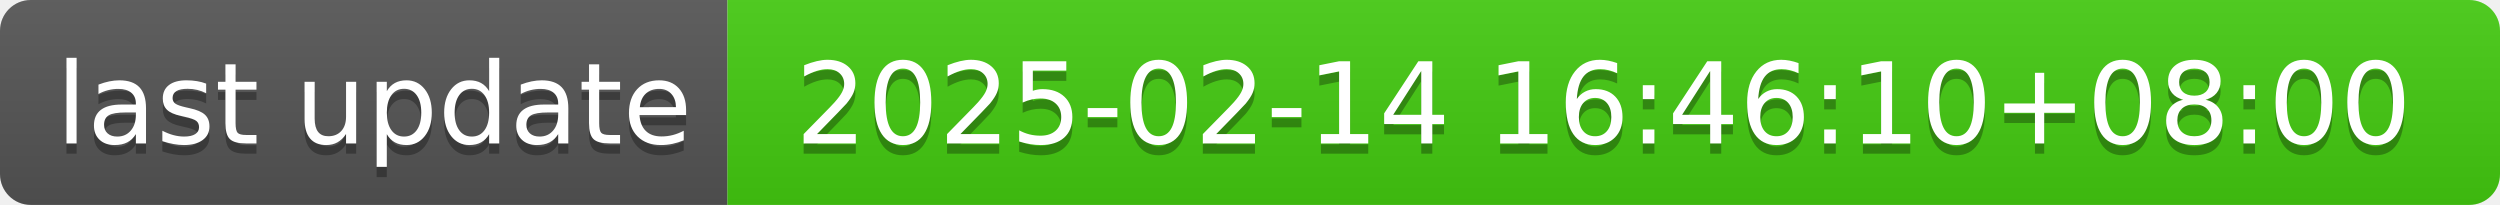
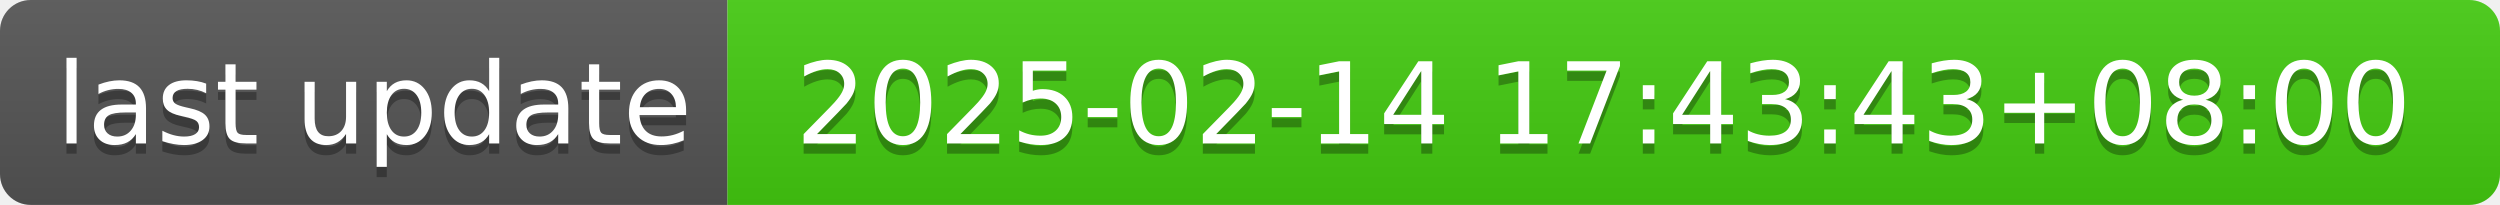
- <svg xmlns="http://www.w3.org/2000/svg" width="244" height="20" role="img" aria-label="last update: 2025-02-14 16:46:10+08:00">
+ <svg xmlns="http://www.w3.org/2000/svg" width="244" height="20" role="img" aria-label="last update: 2025-02-14 17:43:43+08:00">
  <linearGradient id="s" x2="0" y2="100%">
    <stop offset="0" stop-color="#bbb" stop-opacity=".1" />
    <stop offset="1" stop-opacity=".1" />
  </linearGradient>
  <clipPath id="r">
    <rect width="244" height="20" rx="3" fill="#fff" />
  </clipPath>
  <g clip-path="url(#r)">
    <rect width="71" height="20" fill="#555" />
    <rect x="71" width="173" height="20" fill="#4c1" />
    <rect width="244" height="20" fill="url(#s)" />
  </g>
  <g fill="#fff" text-anchor="middle" font-family="Verdana,Geneva,DejaVu Sans,sans-serif" text-rendering="geometricPrecision" font-size="110">
    <text aria-hidden="true" x="365" y="150" fill="#010101" fill-opacity=".3" transform="scale(.1)" textLength="610">last update</text>
    <text x="365" y="140" transform="scale(.1)" fill="#fff" textLength="610">last update</text>
-     <text aria-hidden="true" x="1565" y="150" fill="#010101" fill-opacity=".3" transform="scale(.1)" textLength="1630">2025-02-14 16:46:10+08:00</text>
-     <text x="1565" y="140" transform="scale(.1)" fill="#fff" textLength="1630">2025-02-14 16:46:10+08:00</text>
+     <text aria-hidden="true" x="1565" y="150" fill="#010101" fill-opacity=".3" transform="scale(.1)" textLength="1630">2025-02-14 17:43:43+08:00</text>
+     <text x="1565" y="140" transform="scale(.1)" fill="#fff" textLength="1630">2025-02-14 17:43:43+08:00</text>
  </g>
</svg>
